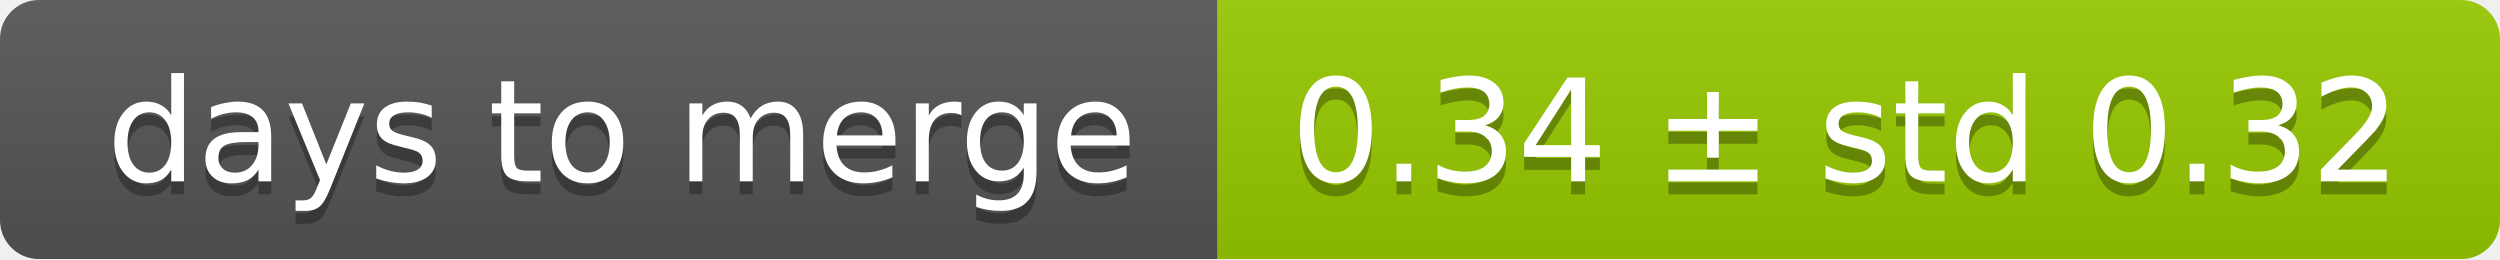
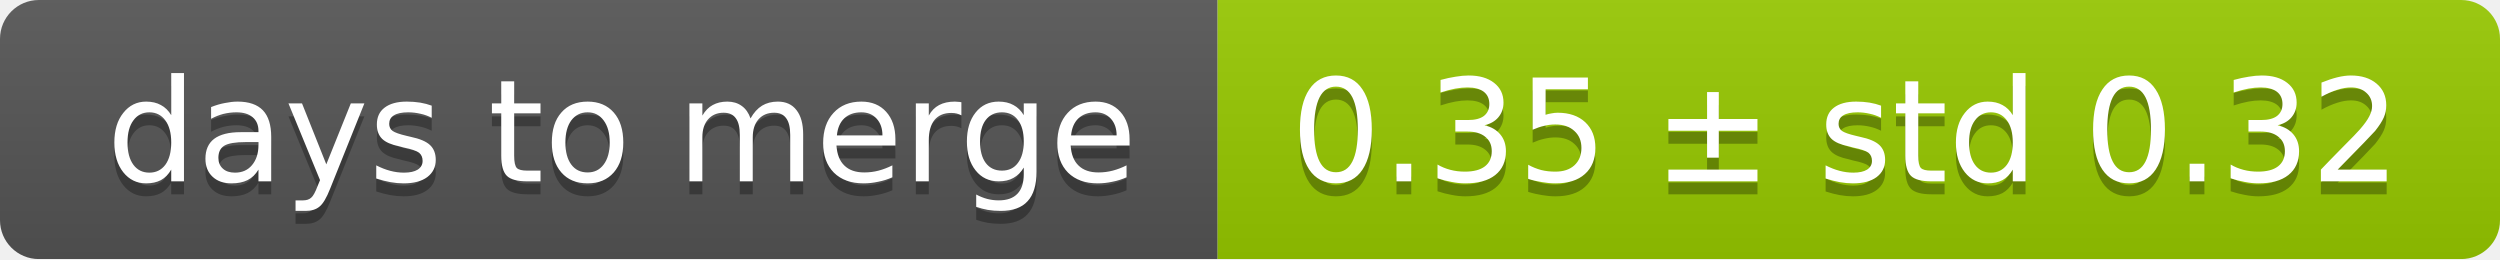
<svg xmlns="http://www.w3.org/2000/svg" width="193" height="20">
  <linearGradient id="smooth" x2="0" y2="100%">
    <stop offset="0" stop-color="#bbb" stop-opacity=".1" />
    <stop offset="1" stop-opacity=".1" />
  </linearGradient>
  <mask id="round">
    <rect width="193" height="20" rx="3" fill="#fff" />
  </mask>
  <g mask="url(#round)">
    <rect width="94" height="20" fill="#555" />
    <rect x="94" width="99" height="20" fill="#97ca00" />
    <rect width="193" height="20" fill="url(#smooth)" />
  </g>
  <g fill="#fff" text-anchor="middle" font-family="DejaVu Sans,Verdana,Geneva,sans-serif" font-size="11">
    <text x="48" y="15" fill="#010101" fill-opacity=".3">days to merge</text>
    <text x="48" y="14">days to merge</text>
-     <text x="142.5" y="15" fill="#010101" fill-opacity=".3">0.34 ± std 0.32</text>
-     <text x="142.5" y="14">0.34 ± std 0.32</text>
+     <text x="142.5" y="15" fill="#010101" fill-opacity=".3">0.35 ± std 0.32</text>
+     <text x="142.5" y="14">0.35 ± std 0.32</text>
  </g>
</svg>
